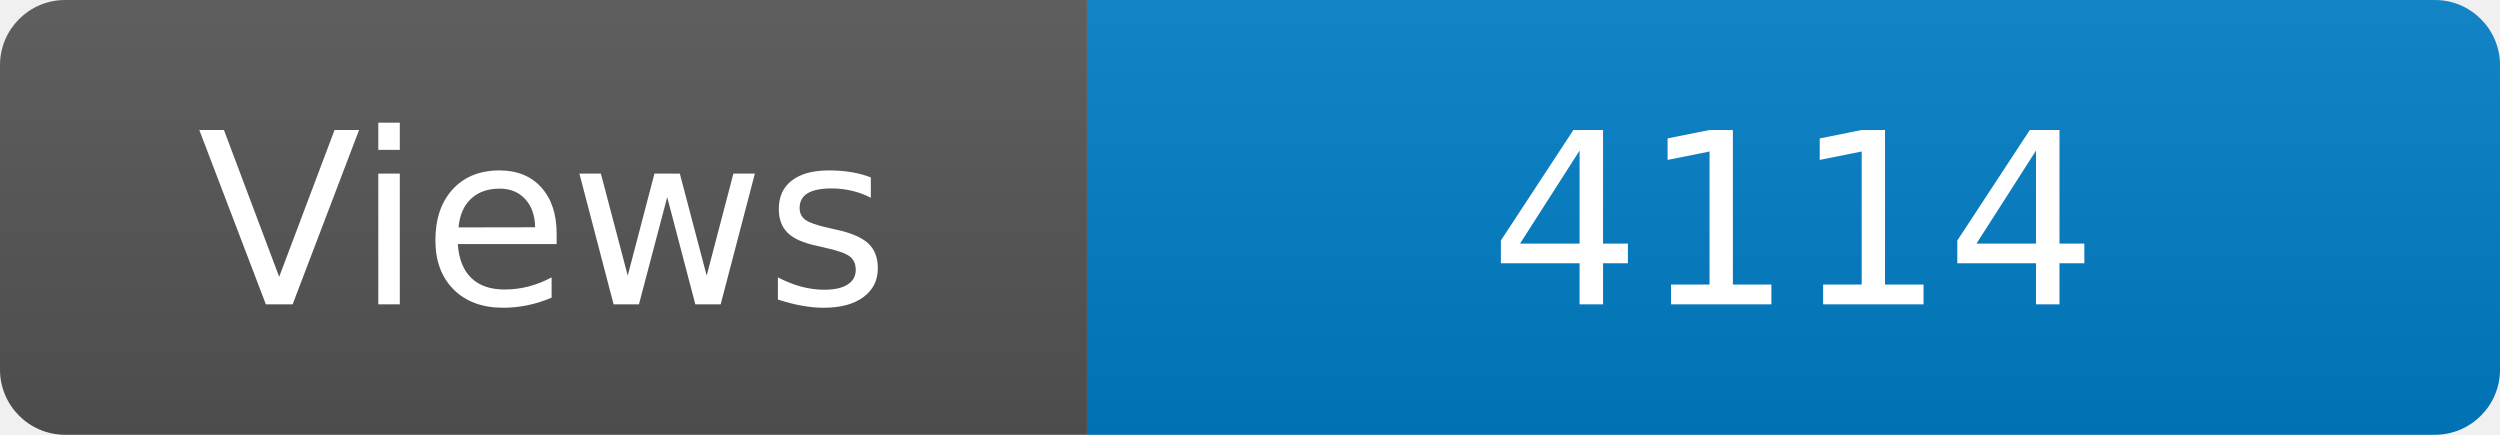
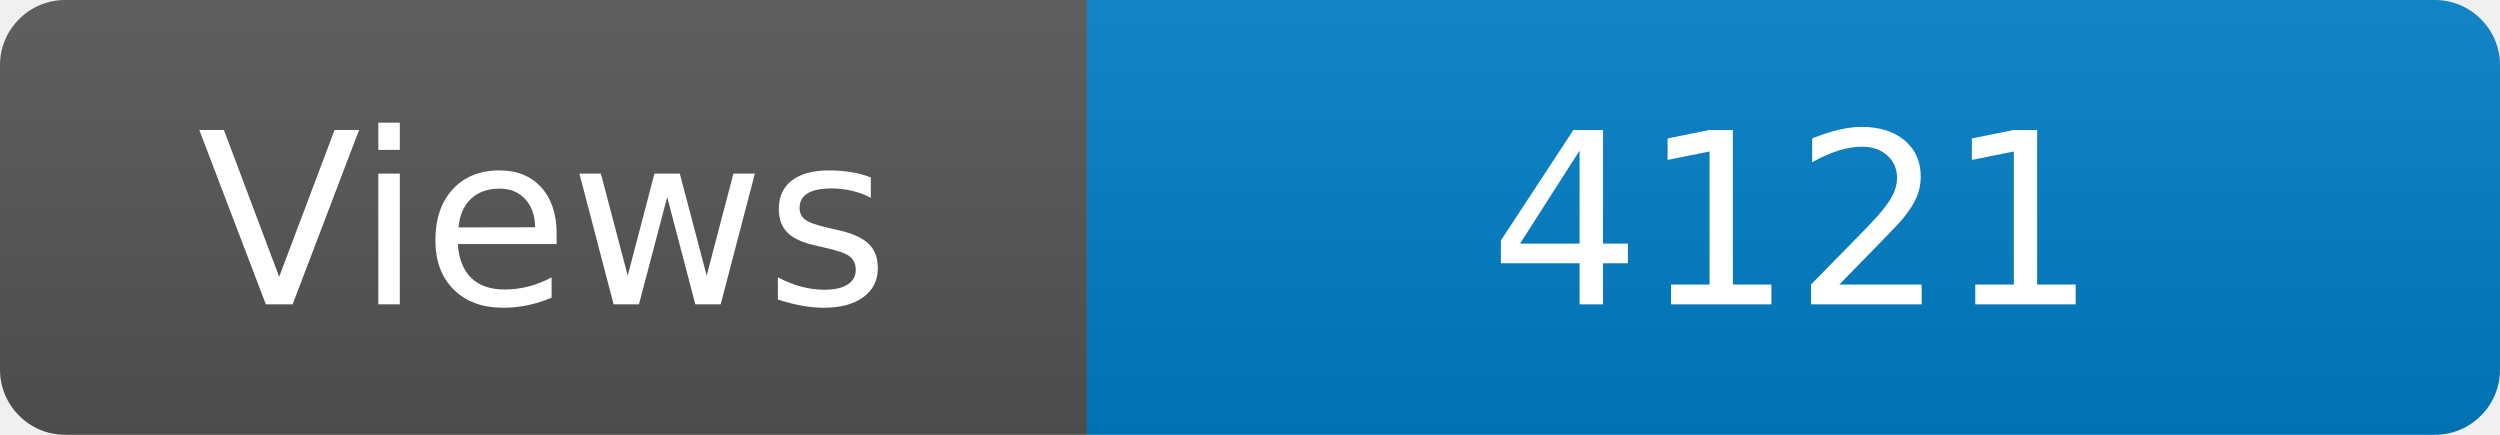
<svg xmlns="http://www.w3.org/2000/svg" width="115" height="20" role="img" aria-label="Maintained?: yes">
  <linearGradient id="s" x2="0" y2="100%">
    <stop offset="0" stop-color="#bbb" stop-opacity=".1" />
    <stop offset="1" stop-opacity=".1" />
  </linearGradient>
  <clipPath id="r">
    <rect width="115" height="20" rx="3" fill="#fff" />
  </clipPath>
  <g clip-path="url(#r)">
    <rect width="50" height="20" fill="#555" />
    <rect x="50" width="160" height="20" fill="#007ec6" />
    <rect width="115" height="20" fill="url(#s)" />
  </g>
  <g fill="#fff" text-anchor="middle" font-family="Verdana,Geneva,DejaVu Sans,sans-serif" font-size="110">
    <text x="250" y="140" transform="scale(.1)" fill="#fff">Views</text>
-     <text x="825" y="140" transform="scale(.1)" fill="#fff">4114</text>
+     <text x="825" y="140" transform="scale(.1)" fill="#fff">4121</text>
  </g>
</svg>
